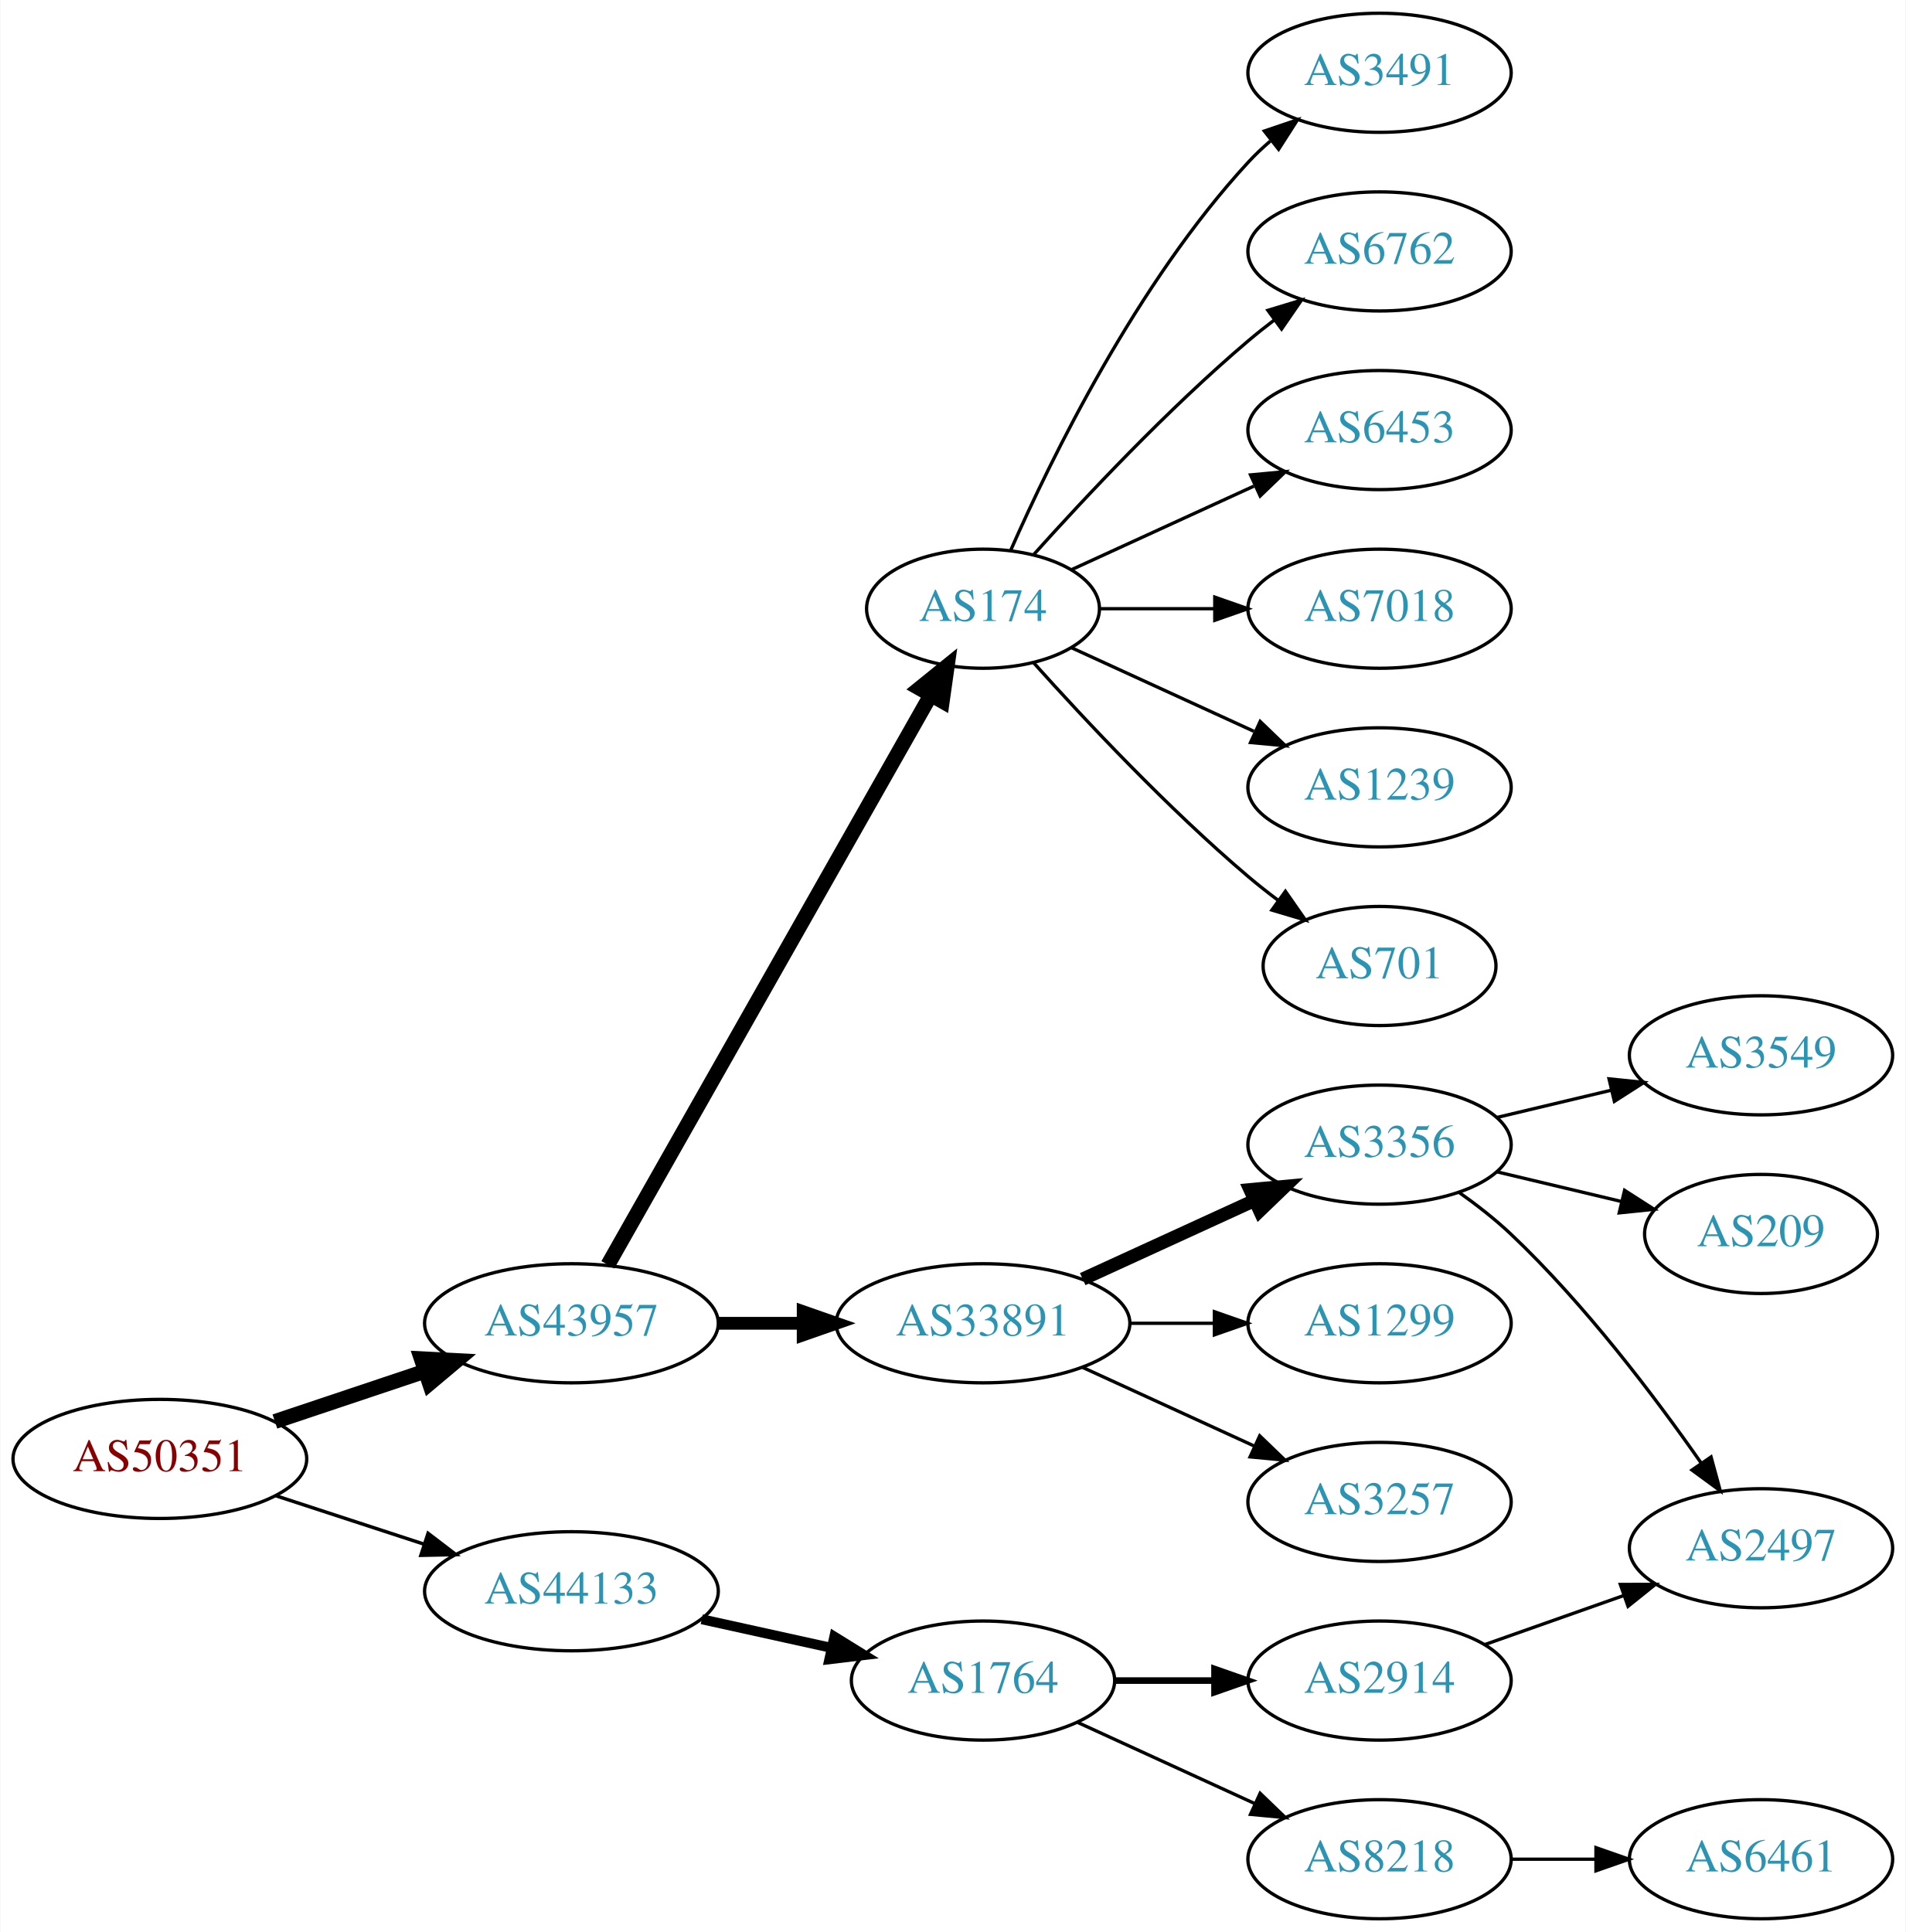
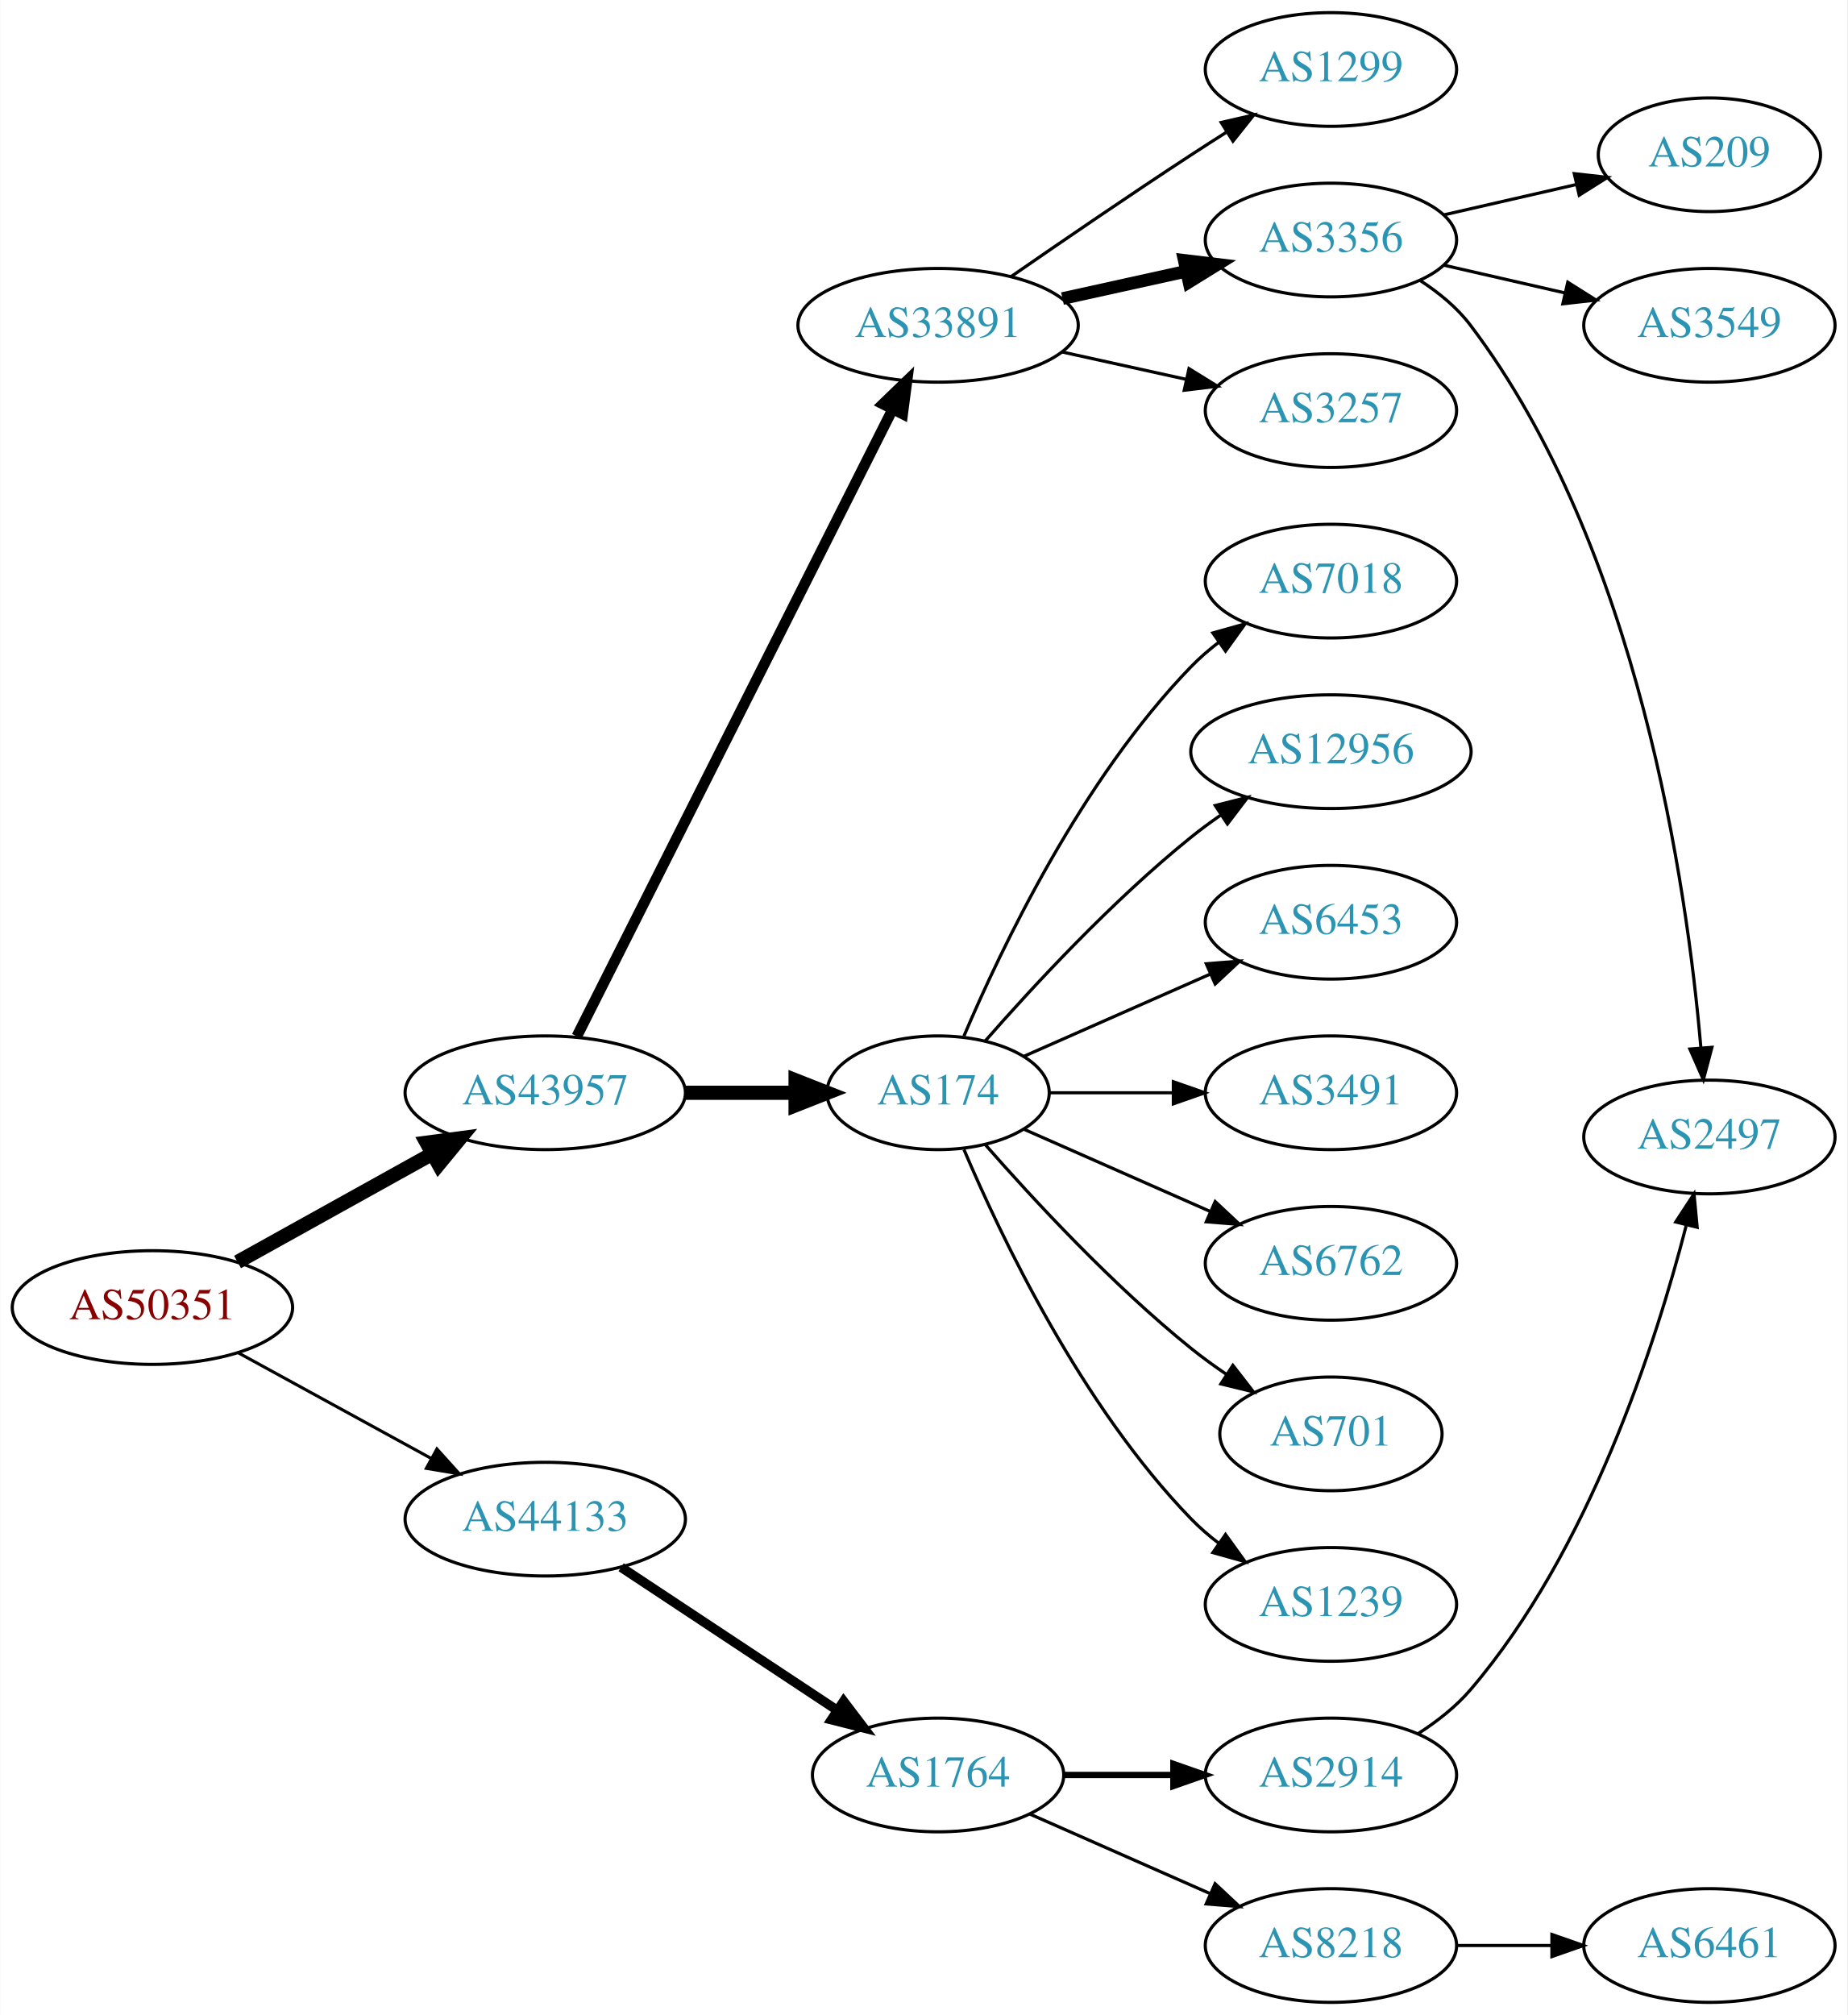
- <svg xmlns="http://www.w3.org/2000/svg" xmlns:xlink="http://www.w3.org/1999/xlink" width="576pt" height="584pt" viewBox="0.00 0.00 575.76 584.00">
-   <g id="graph0" class="graph" transform="scale(1 1) rotate(0) translate(4 580)">
-     <polygon fill="white" stroke="none" points="-4,4 -4,-580 571.762,-580 571.762,4 -4,4" />
+ <svg xmlns="http://www.w3.org/2000/svg" xmlns:xlink="http://www.w3.org/1999/xlink" width="585pt" height="638pt" viewBox="0.00 0.00 584.86 638.00">
+   <g id="graph0" class="graph" transform="scale(1 1) rotate(0) translate(4 634)">
+     <polygon fill="white" stroke="none" points="-4,4 -4,-634 580.862,-634 580.862,4 -4,4" />
    <g id="node1" class="node">
      <g id="a_node1">
        <a xlink:href="/asn/50351" xlink:title="AS50351 ~ card complete Service Bank AG [AT]">
-           <ellipse fill="#ffffff" stroke="black" cx="44.196" cy="-139" rx="44.393" ry="18" />
-           <text text-anchor="middle" x="44.196" y="-135.3" font-family="Times,serif" font-size="14.00" fill="#880000">AS50351</text>
+           <ellipse fill="#ffffff" stroke="black" cx="44.196" cy="-220" rx="44.393" ry="18" />
+           <text text-anchor="middle" x="44.196" y="-216.3" font-family="Times,serif" font-size="14.00" fill="#880000">AS50351</text>
        </a>
      </g>
    </g>
    <g id="node2" class="node">
      <g id="a_node2">
        <a xlink:href="/asn/43957" xlink:title="AS43957 ~ WNT Telecommunication GmbH [AT]">
-           <ellipse fill="#ffffff" stroke="black" cx="168.588" cy="-180" rx="44.393" ry="18" />
-           <text text-anchor="middle" x="168.588" y="-176.3" font-family="Times,serif" font-size="14.00" fill="#2c94b3">AS43957</text>
+           <ellipse fill="#ffffff" stroke="black" cx="168.588" cy="-288" rx="44.393" ry="18" />
+           <text text-anchor="middle" x="168.588" y="-284.3" font-family="Times,serif" font-size="14.00" fill="#2c94b3">AS43957</text>
        </a>
      </g>
    </g>
    <g id="edge1" class="edge">
-       <path fill="none" stroke="black" stroke-width="4.5" d="M78.964,-150.312C93.01,-155.017 109.488,-160.537 124.399,-165.532" />
-       <polygon fill="black" stroke="black" stroke-width="4.5" points="123.197,-169.282 133.93,-168.725 125.699,-161.815 123.197,-169.282" />
+       <path fill="none" stroke="black" stroke-width="4.5" d="M71.152,-234.421C89.083,-244.383 113.137,-257.747 132.735,-268.636" />
+       <polygon fill="black" stroke="black" stroke-width="4.5" points="131.016,-272.185 141.669,-273.6 134.84,-265.301 131.016,-272.185" />
    </g>
    <g id="node3" class="node">
      <g id="a_node3">
        <a xlink:href="/asn/44133" xlink:title="AS44133 ~ IPAX OG [AT]">
-           <ellipse fill="#ffffff" stroke="black" cx="168.588" cy="-99" rx="44.393" ry="18" />
-           <text text-anchor="middle" x="168.588" y="-95.3" font-family="Times,serif" font-size="14.00" fill="#2c94b3">AS44133</text>
+           <ellipse fill="#ffffff" stroke="black" cx="168.588" cy="-153" rx="44.393" ry="18" />
+           <text text-anchor="middle" x="168.588" y="-149.3" font-family="Times,serif" font-size="14.00" fill="#2c94b3">AS44133</text>
        </a>
      </g>
    </g>
    <g id="edge2" class="edge">
-       <path fill="none" stroke="black" stroke-width="1.038" d="M79.289,-127.858C93.082,-123.35 109.177,-118.09 123.819,-113.305" />
-       <polygon fill="black" stroke="black" stroke-width="1.038" points="125.26,-116.516 133.678,-110.082 123.085,-109.862 125.26,-116.516" />
+       <path fill="none" stroke="black" stroke-width="0.964" d="M71.452,-205.627C89.279,-195.868 113.056,-182.852 132.503,-172.207" />
+       <polygon fill="black" stroke="black" stroke-width="0.964" points="134.284,-175.221 141.375,-167.349 130.923,-169.081 134.284,-175.221" />
    </g>
    <g id="node4" class="node">
      <g id="a_node4">
-         <a xlink:href="/asn/174" xlink:title="AS174 ~ Cogent Communications [US]">
-           <ellipse fill="#ffffff" stroke="black" cx="292.98" cy="-396" rx="35.194" ry="18" />
-           <text text-anchor="middle" x="292.98" y="-392.3" font-family="Times,serif" font-size="14.00" fill="#2c94b3">AS174</text>
+         <a xlink:href="/asn/33891" xlink:title="AS33891 ~ CORE-BACKBONE GMBH GLOBAL NETWORK [DE]">
+           <ellipse fill="#ffffff" stroke="black" cx="292.98" cy="-531" rx="44.393" ry="18" />
+           <text text-anchor="middle" x="292.98" y="-527.3" font-family="Times,serif" font-size="14.00" fill="#2c94b3">AS33891</text>
        </a>
      </g>
    </g>
    <g id="edge3" class="edge">
-       <path fill="none" stroke="black" stroke-width="4.5" d="M179.604,-197.676C201.137,-235.679 251.929,-325.316 277.186,-369.89" />
-       <polygon fill="black" stroke="black" stroke-width="4.5" points="273.812,-371.924 282.168,-378.683 280.664,-368.042 273.812,-371.924" />
+       <path fill="none" stroke="black" stroke-width="3.375" d="M178.588,-305.868C199.859,-348.101 253.335,-454.272 278.496,-504.227" />
+       <polygon fill="black" stroke="black" stroke-width="3.375" points="275.508,-506.076 283.132,-513.433 281.76,-502.928 275.508,-506.076" />
    </g>
    <g id="node5" class="node">
      <g id="a_node5">
-         <a xlink:href="/asn/33891" xlink:title="AS33891 ~ CORE-BACKBONE GMBH GLOBAL NETWORK [DE]">
-           <ellipse fill="#ffffff" stroke="black" cx="292.98" cy="-180" rx="44.393" ry="18" />
-           <text text-anchor="middle" x="292.98" y="-176.3" font-family="Times,serif" font-size="14.00" fill="#2c94b3">AS33891</text>
+         <a xlink:href="/asn/174" xlink:title="AS174 ~ Cogent Communications [US]">
+           <ellipse fill="#ffffff" stroke="black" cx="292.98" cy="-288" rx="35.194" ry="18" />
+           <text text-anchor="middle" x="292.98" y="-284.3" font-family="Times,serif" font-size="14.00" fill="#2c94b3">AS174</text>
        </a>
      </g>
    </g>
    <g id="edge4" class="edge">
-       <path fill="none" stroke="black" stroke-width="3.857" d="M213.084,-180C221.29,-180 229.961,-180 238.434,-180" />
-       <polygon fill="black" stroke="black" stroke-width="3.857" points="238.625,-183.5 248.625,-180 238.625,-176.5 238.625,-183.5" />
-     </g>
-     <g id="node18" class="node">
-       <g id="a_node18">
+       <path fill="none" stroke="black" stroke-width="4.5" d="M213.084,-288C224.341,-288 236.473,-288 247.767,-288" />
+       <polygon fill="black" stroke="black" stroke-width="4.5" points="247.854,-291.938 257.854,-288 247.854,-284.063 247.854,-291.938" />
+     </g>
+     <g id="node19" class="node">
+       <g id="a_node19">
        <a xlink:href="/asn/1764" xlink:title="AS1764 ~ NEXTLAYER-AS [AT]">
          <ellipse fill="#ffffff" stroke="black" cx="292.98" cy="-72" rx="39.794" ry="18" />
          <text text-anchor="middle" x="292.98" y="-68.3" font-family="Times,serif" font-size="14.00" fill="#2c94b3">AS1764</text>
        </a>
      </g>
    </g>
-     <g id="edge17" class="edge">
-       <path fill="none" stroke="black" stroke-width="3" d="M207.978,-90.531C220.369,-87.798 234.216,-84.743 247.036,-81.915" />
-       <polygon fill="black" stroke="black" stroke-width="3" points="248.04,-85.278 257.051,-79.706 246.532,-78.442 248.04,-85.278" />
+     <g id="edge18" class="edge">
+       <path fill="none" stroke="black" stroke-width="3" d="M192.609,-137.765C211.963,-124.956 239.798,-106.534 261.088,-92.445" />
+       <polygon fill="black" stroke="black" stroke-width="3" points="263.069,-95.331 269.476,-86.894 259.205,-89.494 263.069,-95.331" />
    </g>
    <g id="node6" class="node">
      <g id="a_node6">
-         <a xlink:href="/asn/3491" xlink:title="AS3491 ~ PCCW Global, Inc. [US]">
-           <ellipse fill="#ffffff" stroke="black" cx="412.823" cy="-558" rx="39.794" ry="18" />
-           <text text-anchor="middle" x="412.823" y="-554.3" font-family="Times,serif" font-size="14.00" fill="#2c94b3">AS3491</text>
+         <a xlink:href="/asn/1299" xlink:title="AS1299 ~ Telia Carrier [EU]">
+           <ellipse fill="#ffffff" stroke="black" cx="417.373" cy="-612" rx="39.794" ry="18" />
+           <text text-anchor="middle" x="417.373" y="-608.3" font-family="Times,serif" font-size="14.00" fill="#2c94b3">AS1299</text>
        </a>
      </g>
    </g>
    <g id="edge5" class="edge">
-       <path fill="none" stroke="black" d="M301.396,-413.761C313.464,-441.183 339.436,-494.473 373.176,-531 375.207,-533.198 377.446,-535.319 379.792,-537.34" />
-       <polygon fill="black" stroke="black" points="378.004,-540.386 388.036,-543.794 382.319,-534.874 378.004,-540.386" />
+       <path fill="none" stroke="black" d="M316.011,-546.367C331.813,-557.305 353.67,-572.261 373.176,-585 376.758,-587.339 380.529,-589.759 384.289,-592.144" />
+       <polygon fill="black" stroke="black" points="382.623,-595.231 392.95,-597.596 386.352,-589.307 382.623,-595.231" />
    </g>
    <g id="node7" class="node">
      <g id="a_node7">
-         <a xlink:href="/asn/6762" xlink:title="AS6762 ~ TELECOM ITALIA SPARKLE S.p.A. [IT]">
-           <ellipse fill="#ffffff" stroke="black" cx="412.823" cy="-504" rx="39.794" ry="18" />
-           <text text-anchor="middle" x="412.823" y="-500.3" font-family="Times,serif" font-size="14.00" fill="#2c94b3">AS6762</text>
+         <a xlink:href="/asn/3356" xlink:title="AS3356 ~ Level 3 Parent, LLC [US]">
+           <ellipse fill="#ffffff" stroke="black" cx="417.373" cy="-558" rx="39.794" ry="18" />
+           <text text-anchor="middle" x="417.373" y="-554.3" font-family="Times,serif" font-size="14.00" fill="#2c94b3">AS3356</text>
        </a>
      </g>
    </g>
    <g id="edge6" class="edge">
-       <path fill="none" stroke="black" d="M308.342,-412.409C323.616,-429.432 348.875,-456.396 373.176,-477 375.674,-479.117 378.334,-481.232 381.045,-483.293" />
-       <polygon fill="black" stroke="black" points="379.082,-486.194 389.222,-489.266 383.212,-480.541 379.082,-486.194" />
+       <path fill="none" stroke="black" stroke-width="4" d="M332.37,-539.469C344.761,-542.202 358.608,-545.257 371.429,-548.085" />
+       <polygon fill="black" stroke="black" stroke-width="4" points="370.924,-551.558 381.443,-550.295 372.432,-544.722 370.924,-551.558" />
    </g>
    <g id="node8" class="node">
      <g id="a_node8">
-         <a xlink:href="/asn/6453" xlink:title="AS6453 ~ TATA COMMUNICATIONS (AMERICA) INC [US]">
-           <ellipse fill="#ffffff" stroke="black" cx="412.823" cy="-450" rx="39.794" ry="18" />
-           <text text-anchor="middle" x="412.823" y="-446.3" font-family="Times,serif" font-size="14.00" fill="#2c94b3">AS6453</text>
+         <a xlink:href="/asn/3257" xlink:title="AS3257 ~ GTT [DE]">
+           <ellipse fill="#ffffff" stroke="black" cx="417.373" cy="-504" rx="39.794" ry="18" />
+           <text text-anchor="middle" x="417.373" y="-500.3" font-family="Times,serif" font-size="14.00" fill="#2c94b3">AS3257</text>
        </a>
      </g>
    </g>
    <g id="edge7" class="edge">
-       <path fill="none" stroke="black" d="M319.841,-407.851C335.962,-415.238 356.964,-424.862 374.83,-433.048" />
-       <polygon fill="black" stroke="black" points="373.832,-436.441 384.381,-437.425 376.748,-430.077 373.832,-436.441" />
+       <path fill="none" stroke="black" d="M332.37,-522.531C344.761,-519.798 358.608,-516.743 371.429,-513.915" />
+       <polygon fill="black" stroke="black" points="372.432,-517.278 381.443,-511.705 370.924,-510.442 372.432,-517.278" />
    </g>
    <g id="node9" class="node">
      <g id="a_node9">
        <a xlink:href="/asn/7018" xlink:title="AS7018 ~ AT&amp;T Services, Inc. [US]">
-           <ellipse fill="#ffffff" stroke="black" cx="412.823" cy="-396" rx="39.794" ry="18" />
-           <text text-anchor="middle" x="412.823" y="-392.3" font-family="Times,serif" font-size="14.00" fill="#2c94b3">AS7018</text>
+           <ellipse fill="#ffffff" stroke="black" cx="417.373" cy="-450" rx="39.794" ry="18" />
+           <text text-anchor="middle" x="417.373" y="-446.3" font-family="Times,serif" font-size="14.00" fill="#2c94b3">AS7018</text>
        </a>
      </g>
    </g>
    <g id="edge8" class="edge">
-       <path fill="none" stroke="black" d="M328.382,-396C339.206,-396 351.374,-396 363.001,-396" />
-       <polygon fill="black" stroke="black" points="363.032,-399.5 373.032,-396 363.032,-392.5 363.032,-399.5" />
+       <path fill="none" stroke="black" d="M301.171,-305.975C312.938,-333.682 338.512,-387.348 373.176,-423 375.797,-425.695 378.737,-428.239 381.82,-430.608" />
+       <polygon fill="black" stroke="black" points="379.986,-433.597 390.189,-436.455 383.995,-427.859 379.986,-433.597" />
    </g>
    <g id="node10" class="node">
      <g id="a_node10">
-         <a xlink:href="/asn/1239" xlink:title="AS1239 ~ Sprint [US]">
-           <ellipse fill="#ffffff" stroke="black" cx="412.823" cy="-342" rx="39.794" ry="18" />
-           <text text-anchor="middle" x="412.823" y="-338.3" font-family="Times,serif" font-size="14.00" fill="#2c94b3">AS1239</text>
+         <a xlink:href="/asn/12956" xlink:title="AS12956 ~ TELXIUS [ES]">
+           <ellipse fill="#ffffff" stroke="black" cx="417.373" cy="-396" rx="44.393" ry="18" />
+           <text text-anchor="middle" x="417.373" y="-392.3" font-family="Times,serif" font-size="14.00" fill="#2c94b3">AS12956</text>
        </a>
      </g>
    </g>
    <g id="edge9" class="edge">
-       <path fill="none" stroke="black" d="M319.841,-384.149C335.962,-376.762 356.964,-367.138 374.83,-358.952" />
-       <polygon fill="black" stroke="black" points="376.748,-361.923 384.381,-354.575 373.832,-355.559 376.748,-361.923" />
+       <path fill="none" stroke="black" d="M307.854,-304.345C322.924,-321.559 348.202,-348.901 373.176,-369 376.105,-371.357 379.251,-373.675 382.463,-375.902" />
+       <polygon fill="black" stroke="black" points="380.738,-378.958 391.011,-381.552 384.598,-373.118 380.738,-378.958" />
    </g>
    <g id="node11" class="node">
      <g id="a_node11">
-         <a xlink:href="/asn/701" xlink:title="AS701 ~ UUNET [US]">
-           <ellipse fill="#ffffff" stroke="black" cx="412.823" cy="-288" rx="35.194" ry="18" />
-           <text text-anchor="middle" x="412.823" y="-284.3" font-family="Times,serif" font-size="14.00" fill="#2c94b3">AS701</text>
+         <a xlink:href="/asn/6453" xlink:title="AS6453 ~ TATA COMMUNICATIONS (AMERICA) INC [US]">
+           <ellipse fill="#ffffff" stroke="black" cx="417.373" cy="-342" rx="39.794" ry="18" />
+           <text text-anchor="middle" x="417.373" y="-338.3" font-family="Times,serif" font-size="14.00" fill="#2c94b3">AS6453</text>
        </a>
      </g>
    </g>
    <g id="edge10" class="edge">
-       <path fill="none" stroke="black" d="M308.342,-379.591C323.616,-362.568 348.875,-335.604 373.176,-315 376.029,-312.582 379.094,-310.167 382.205,-307.831" />
-       <polygon fill="black" stroke="black" points="384.378,-310.578 390.433,-301.884 380.278,-304.905 384.378,-310.578" />
+       <path fill="none" stroke="black" d="M320.237,-299.584C337.422,-307.167 360.135,-317.188 379.17,-325.586" />
+       <polygon fill="black" stroke="black" points="377.896,-328.849 388.458,-329.684 380.721,-322.445 377.896,-328.849" />
    </g>
    <g id="node12" class="node">
      <g id="a_node12">
-         <a xlink:href="/asn/3356" xlink:title="AS3356 ~ Level 3 Parent, LLC [US]">
-           <ellipse fill="#ffffff" stroke="black" cx="412.823" cy="-234" rx="39.794" ry="18" />
-           <text text-anchor="middle" x="412.823" y="-230.3" font-family="Times,serif" font-size="14.00" fill="#2c94b3">AS3356</text>
+         <a xlink:href="/asn/3491" xlink:title="AS3491 ~ PCCW Global, Inc. [US]">
+           <ellipse fill="#ffffff" stroke="black" cx="417.373" cy="-288" rx="39.794" ry="18" />
+           <text text-anchor="middle" x="417.373" y="-284.3" font-family="Times,serif" font-size="14.00" fill="#2c94b3">AS3491</text>
        </a>
      </g>
    </g>
    <g id="edge11" class="edge">
-       <path fill="none" stroke="black" stroke-width="4" d="M323.11,-193.348C338.721,-200.502 358.119,-209.391 374.791,-217.03" />
-       <polygon fill="black" stroke="black" stroke-width="4" points="373.694,-220.378 384.243,-221.362 376.61,-214.014 373.694,-220.378" />
+       <path fill="none" stroke="black" d="M328.399,-288C340.45,-288 354.226,-288 367.244,-288" />
+       <polygon fill="black" stroke="black" points="367.474,-291.5 377.473,-288 367.473,-284.5 367.474,-291.5" />
    </g>
    <g id="node13" class="node">
      <g id="a_node13">
-         <a xlink:href="/asn/1299" xlink:title="AS1299 ~ Telia Carrier [EU]">
-           <ellipse fill="#ffffff" stroke="black" cx="412.823" cy="-180" rx="39.794" ry="18" />
-           <text text-anchor="middle" x="412.823" y="-176.3" font-family="Times,serif" font-size="14.00" fill="#2c94b3">AS1299</text>
+         <a xlink:href="/asn/6762" xlink:title="AS6762 ~ TELECOM ITALIA SPARKLE S.p.A. [IT]">
+           <ellipse fill="#ffffff" stroke="black" cx="417.373" cy="-234" rx="39.794" ry="18" />
+           <text text-anchor="middle" x="417.373" y="-230.3" font-family="Times,serif" font-size="14.00" fill="#2c94b3">AS6762</text>
        </a>
      </g>
    </g>
    <g id="edge12" class="edge">
-       <path fill="none" stroke="black" d="M337.191,-180C345.504,-180 354.267,-180 362.749,-180" />
-       <polygon fill="black" stroke="black" points="362.908,-183.5 372.908,-180 362.908,-176.5 362.908,-183.5" />
+       <path fill="none" stroke="black" d="M320.237,-276.416C337.422,-268.833 360.135,-258.812 379.17,-250.414" />
+       <polygon fill="black" stroke="black" points="380.721,-253.555 388.458,-246.316 377.896,-247.151 380.721,-253.555" />
    </g>
    <g id="node14" class="node">
      <g id="a_node14">
-         <a xlink:href="/asn/3257" xlink:title="AS3257 ~ GTT [DE]">
-           <ellipse fill="#ffffff" stroke="black" cx="412.823" cy="-126" rx="39.794" ry="18" />
-           <text text-anchor="middle" x="412.823" y="-122.3" font-family="Times,serif" font-size="14.00" fill="#2c94b3">AS3257</text>
+         <a xlink:href="/asn/701" xlink:title="AS701 ~ UUNET [US]">
+           <ellipse fill="#ffffff" stroke="black" cx="417.373" cy="-180" rx="35.194" ry="18" />
+           <text text-anchor="middle" x="417.373" y="-176.3" font-family="Times,serif" font-size="14.00" fill="#2c94b3">AS701</text>
        </a>
      </g>
    </g>
    <g id="edge13" class="edge">
-       <path fill="none" stroke="black" d="M323.11,-166.652C338.721,-159.498 358.119,-150.609 374.791,-142.97" />
-       <polygon fill="black" stroke="black" points="376.61,-145.986 384.243,-138.638 373.694,-139.622 376.61,-145.986" />
+       <path fill="none" stroke="black" d="M307.854,-271.655C322.924,-254.441 348.202,-227.099 373.176,-207 376.682,-204.179 380.5,-201.413 384.368,-198.792" />
+       <polygon fill="black" stroke="black" points="386.325,-201.694 392.813,-193.318 382.518,-195.82 386.325,-201.694" />
    </g>
    <g id="node15" class="node">
      <g id="a_node15">
-         <a xlink:href="/asn/3549" xlink:title="AS3549 ~ Level 3 Parent, LLC [US]">
-           <ellipse fill="#ffffff" stroke="black" cx="528.116" cy="-261" rx="39.794" ry="18" />
-           <text text-anchor="middle" x="528.116" y="-257.3" font-family="Times,serif" font-size="14.00" fill="#2c94b3">AS3549</text>
+         <a xlink:href="/asn/1239" xlink:title="AS1239 ~ Sprint [US]">
+           <ellipse fill="#ffffff" stroke="black" cx="417.373" cy="-126" rx="39.794" ry="18" />
+           <text text-anchor="middle" x="417.373" y="-122.3" font-family="Times,serif" font-size="14.00" fill="#2c94b3">AS1239</text>
        </a>
      </g>
    </g>
    <g id="edge14" class="edge">
-       <path fill="none" stroke="black" d="M448.43,-242.248C459.301,-244.838 471.456,-247.735 482.898,-250.462" />
-       <polygon fill="black" stroke="black" points="482.182,-253.889 492.721,-252.803 483.804,-247.08 482.182,-253.889" />
+       <path fill="none" stroke="black" d="M301.171,-270.025C312.938,-242.318 338.512,-188.652 373.176,-153 375.797,-150.305 378.737,-147.761 381.82,-145.392" />
+       <polygon fill="black" stroke="black" points="383.995,-148.141 390.189,-139.545 379.986,-142.403 383.995,-148.141" />
    </g>
    <g id="node16" class="node">
      <g id="a_node16">
        <a xlink:href="/asn/209" xlink:title="AS209 ~ CenturyLink Communications, LLC [US]">
-           <ellipse fill="#ffffff" stroke="black" cx="528.116" cy="-207" rx="35.194" ry="18" />
-           <text text-anchor="middle" x="528.116" y="-203.3" font-family="Times,serif" font-size="14.00" fill="#2c94b3">AS209</text>
+           <ellipse fill="#ffffff" stroke="black" cx="537.215" cy="-585" rx="35.194" ry="18" />
+           <text text-anchor="middle" x="537.215" y="-581.3" font-family="Times,serif" font-size="14.00" fill="#2c94b3">AS209</text>
        </a>
      </g>
    </g>
    <g id="edge15" class="edge">
-       <path fill="none" stroke="black" d="M448.43,-225.752C460.225,-222.942 473.529,-219.771 485.797,-216.847" />
-       <polygon fill="black" stroke="black" points="486.886,-220.186 495.802,-214.463 485.263,-213.376 486.886,-220.186" />
+       <path fill="none" stroke="black" d="M453.092,-565.955C466.184,-568.955 481.207,-572.396 494.847,-575.522" />
+       <polygon fill="black" stroke="black" points="494.425,-579.016 504.955,-577.838 495.989,-572.193 494.425,-579.016" />
    </g>
    <g id="node17" class="node">
      <g id="a_node17">
+         <a xlink:href="/asn/3549" xlink:title="AS3549 ~ Level 3 Parent, LLC [US]">
+           <ellipse fill="#ffffff" stroke="black" cx="537.215" cy="-531" rx="39.794" ry="18" />
+           <text text-anchor="middle" x="537.215" y="-527.3" font-family="Times,serif" font-size="14.00" fill="#2c94b3">AS3549</text>
+         </a>
+       </g>
+     </g>
+     <g id="edge16" class="edge">
+       <path fill="none" stroke="black" d="M453.092,-550.045C465.092,-547.296 478.713,-544.175 491.405,-541.267" />
+       <polygon fill="black" stroke="black" points="492.371,-544.636 501.337,-538.991 490.808,-537.813 492.371,-544.636" />
+     </g>
+     <g id="node18" class="node">
+       <g id="a_node18">
        <a xlink:href="/asn/2497" xlink:title="AS2497 ~ Internet Initiative Japan Inc. [JP]">
-           <ellipse fill="#ffffff" stroke="black" cx="528.116" cy="-112" rx="39.794" ry="18" />
-           <text text-anchor="middle" x="528.116" y="-108.3" font-family="Times,serif" font-size="14.00" fill="#2c94b3">AS2497</text>
-         </a>
-       </g>
-     </g>
-     <g id="edge16" class="edge">
-       <path fill="none" stroke="black" d="M436.759,-219.64C442.153,-215.822 447.711,-211.498 452.469,-207 474.776,-185.913 495.973,-157.89 510.039,-137.752" />
-       <polygon fill="black" stroke="black" points="513.015,-139.601 515.796,-129.378 507.247,-135.636 513.015,-139.601" />
-     </g>
-     <g id="node19" class="node">
-       <g id="a_node19">
-         <a xlink:href="/asn/8218" xlink:title="AS8218 ~ legacy Neotelecoms [FR]">
-           <ellipse fill="#ffffff" stroke="black" cx="412.823" cy="-18" rx="39.794" ry="18" />
-           <text text-anchor="middle" x="412.823" y="-14.3" font-family="Times,serif" font-size="14.00" fill="#2c94b3">AS8218</text>
-         </a>
-       </g>
-     </g>
-     <g id="edge18" class="edge">
-       <path fill="none" stroke="black" d="M321.609,-59.339C337.566,-52.027 357.837,-42.739 375.119,-34.819" />
-       <polygon fill="black" stroke="black" points="376.734,-37.929 384.367,-30.581 373.818,-31.565 376.734,-37.929" />
+           <ellipse fill="#ffffff" stroke="black" cx="537.215" cy="-274" rx="39.794" ry="18" />
+           <text text-anchor="middle" x="537.215" y="-270.3" font-family="Times,serif" font-size="14.00" fill="#2c94b3">AS2497</text>
+         </a>
+       </g>
+     </g>
+     <g id="edge17" class="edge">
+       <path fill="none" stroke="black" d="M445.499,-545.264C451.483,-541.396 457.301,-536.643 461.569,-531 514.827,-460.565 530.149,-353.064 534.509,-302.354" />
+       <polygon fill="black" stroke="black" points="538.017,-302.387 535.303,-292.145 531.038,-301.844 538.017,-302.387" />
    </g>
    <g id="node20" class="node">
      <g id="a_node20">
        <a xlink:href="/asn/2914" xlink:title="AS2914 ~ NTT America, Inc. [US]">
-           <ellipse fill="#ffffff" stroke="black" cx="412.823" cy="-72" rx="39.794" ry="18" />
-           <text text-anchor="middle" x="412.823" y="-68.3" font-family="Times,serif" font-size="14.00" fill="#2c94b3">AS2914</text>
+           <ellipse fill="#ffffff" stroke="black" cx="417.373" cy="-72" rx="39.794" ry="18" />
+           <text text-anchor="middle" x="417.373" y="-68.3" font-family="Times,serif" font-size="14.00" fill="#2c94b3">AS2914</text>
        </a>
      </g>
    </g>
    <g id="edge19" class="edge">
-       <path fill="none" stroke="black" stroke-width="2" d="M332.893,-72C342.446,-72 352.796,-72 362.759,-72" />
-       <polygon fill="black" stroke="black" stroke-width="2" points="362.951,-75.5 372.951,-72 362.951,-68.5 362.951,-75.5" />
+       <path fill="none" stroke="black" stroke-width="2" d="M332.706,-72C343.644,-72 355.695,-72 367.161,-72" />
+       <polygon fill="black" stroke="black" stroke-width="2" points="367.479,-75.5 377.479,-72 367.479,-68.5 367.479,-75.5" />
    </g>
    <g id="node21" class="node">
      <g id="a_node21">
+         <a xlink:href="/asn/8218" xlink:title="AS8218 ~ legacy Neotelecoms [FR]">
+           <ellipse fill="#ffffff" stroke="black" cx="417.373" cy="-18" rx="39.794" ry="18" />
+           <text text-anchor="middle" x="417.373" y="-14.3" font-family="Times,serif" font-size="14.00" fill="#2c94b3">AS8218</text>
+         </a>
+       </g>
+     </g>
+     <g id="edge20" class="edge">
+       <path fill="none" stroke="black" d="M322.06,-59.611C339.008,-52.134 360.805,-42.517 379.174,-34.412" />
+       <polygon fill="black" stroke="black" points="380.688,-37.57 388.424,-30.331 377.862,-31.166 380.688,-37.57" />
+     </g>
+     <g id="edge21" class="edge">
+       <path fill="none" stroke="black" d="M445.028,-85.115C451.026,-88.971 456.969,-93.624 461.569,-99 499.189,-142.975 520.279,-208.727 529.844,-245.85" />
+       <polygon fill="black" stroke="black" points="526.546,-247.091 532.345,-255.958 533.341,-245.41 526.546,-247.091" />
+     </g>
+     <g id="node22" class="node">
+       <g id="a_node22">
        <a xlink:href="/asn/6461" xlink:title="AS6461 ~ ZAYO-6461 [US]">
-           <ellipse fill="#ffffff" stroke="black" cx="528.116" cy="-18" rx="39.794" ry="18" />
-           <text text-anchor="middle" x="528.116" y="-14.3" font-family="Times,serif" font-size="14.00" fill="#2c94b3">AS6461</text>
-         </a>
-       </g>
-     </g>
-     <g id="edge20" class="edge">
-       <path fill="none" stroke="black" d="M452.495,-18C460.698,-18 469.462,-18 477.994,-18" />
-       <polygon fill="black" stroke="black" points="478.233,-21.5 488.233,-18 478.233,-14.5 478.233,-21.5" />
-     </g>
-     <g id="edge21" class="edge">
-       <path fill="none" stroke="black" d="M444.781,-82.93C457.644,-87.472 472.75,-92.805 486.487,-97.655" />
-       <polygon fill="black" stroke="black" points="485.601,-101.054 496.196,-101.083 487.931,-94.453 485.601,-101.054" />
+           <ellipse fill="#ffffff" stroke="black" cx="537.215" cy="-18" rx="39.794" ry="18" />
+           <text text-anchor="middle" x="537.215" y="-14.3" font-family="Times,serif" font-size="14.00" fill="#2c94b3">AS6461</text>
+         </a>
+       </g>
+     </g>
+     <g id="edge22" class="edge">
+       <path fill="none" stroke="black" d="M457.285,-18C466.839,-18 477.188,-18 487.151,-18" />
+       <polygon fill="black" stroke="black" points="487.343,-21.5 497.343,-18 487.343,-14.5 487.343,-21.5" />
    </g>
  </g>
</svg>
